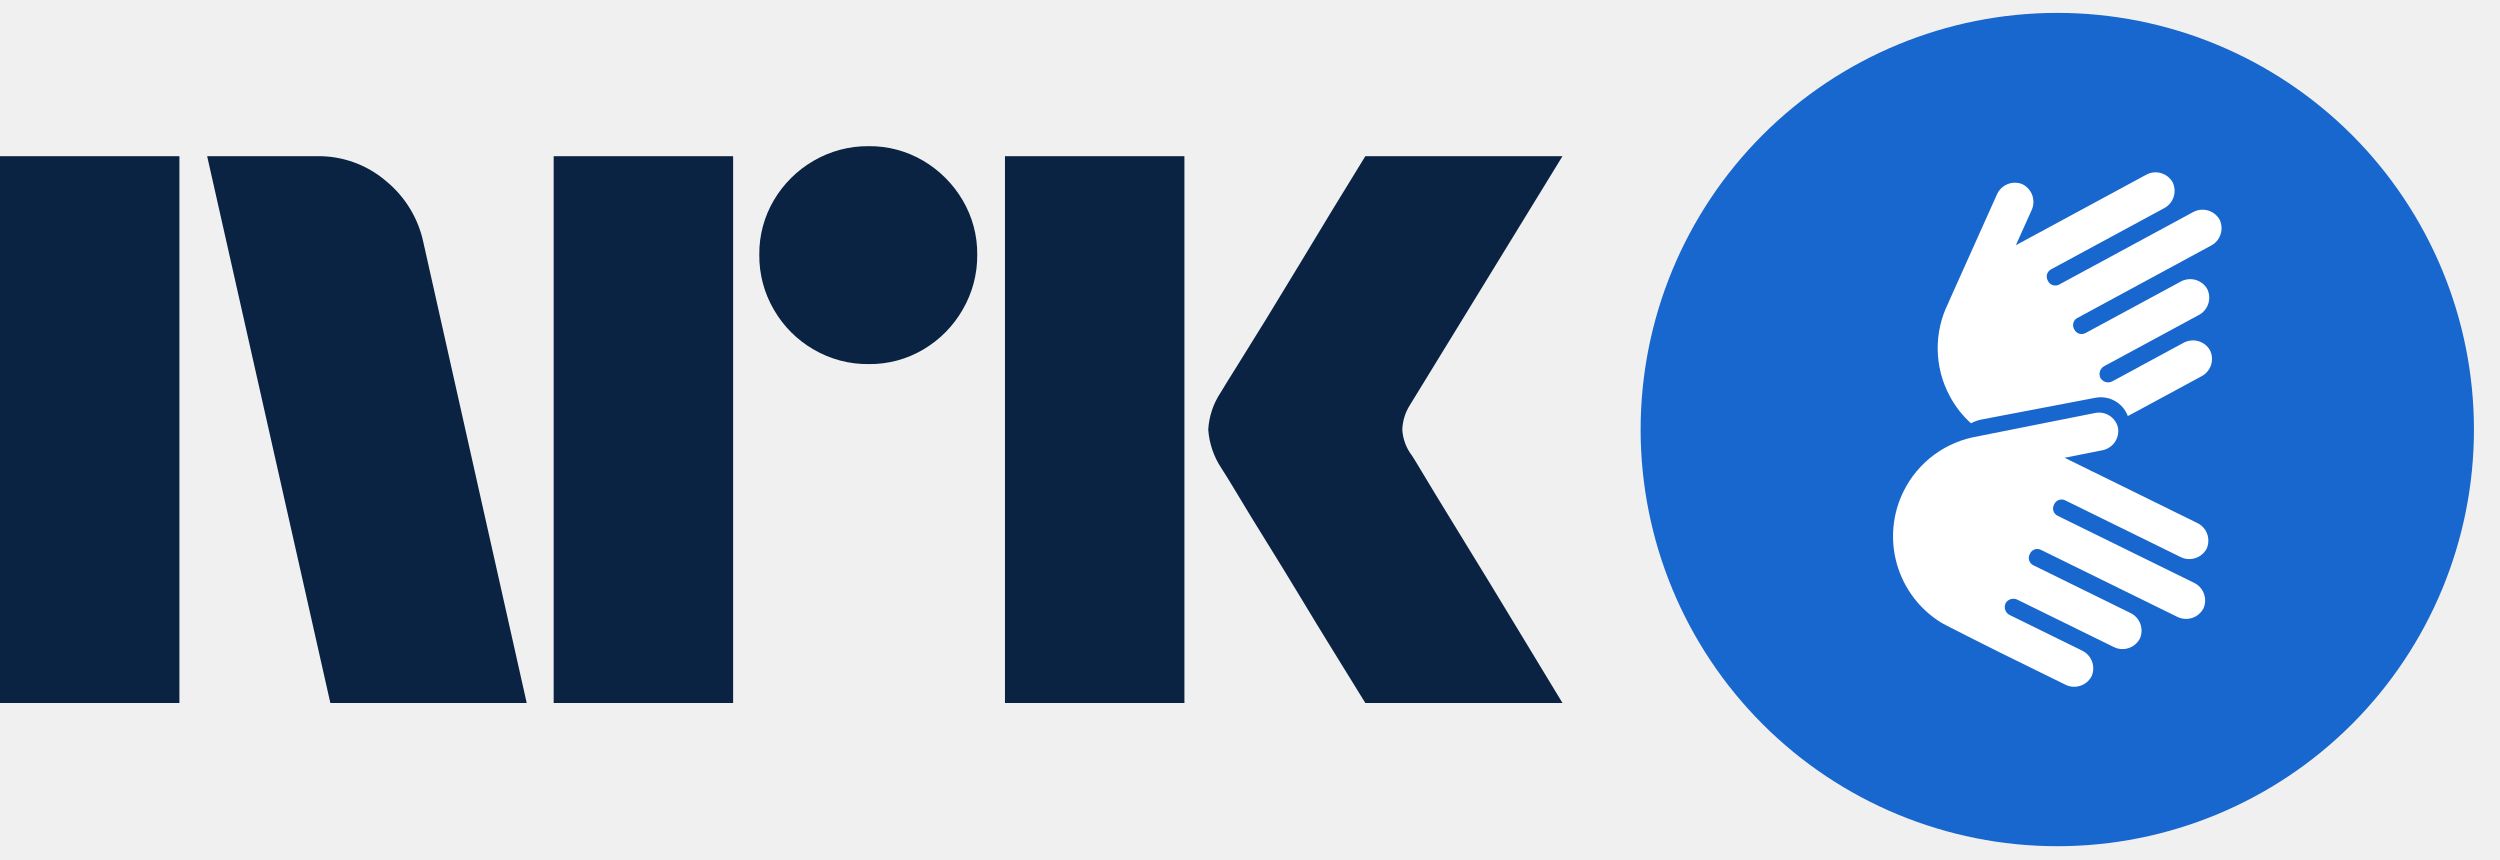
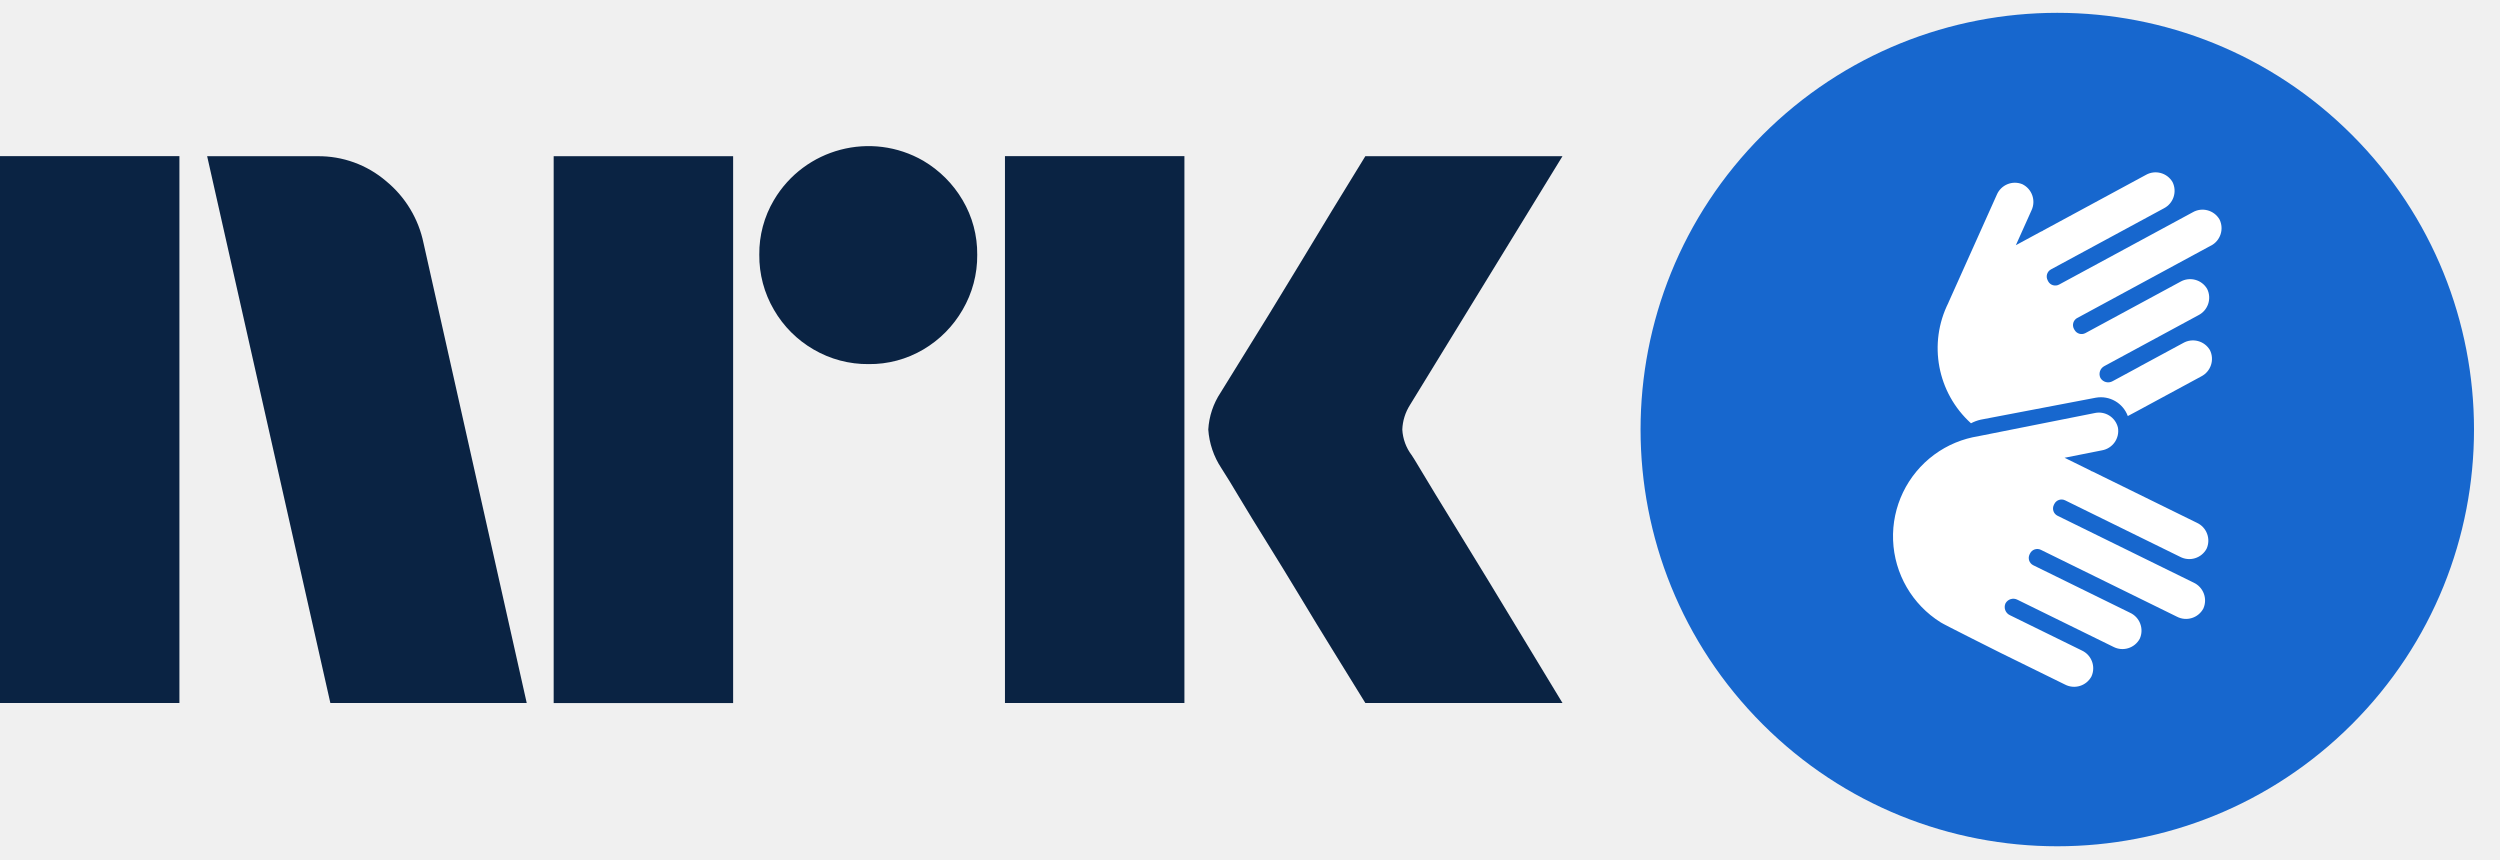
- <svg xmlns="http://www.w3.org/2000/svg" width="64" height="22" viewBox="0 0 64 22" fill="none">
-   <path d="M0 17.997V3.998H4.593V17.997H0ZM10.843 6.226L13.484 17.997H8.457L5.303 3.998H8.123C8.769 3.99 9.396 4.217 9.887 4.639C10.378 5.042 10.716 5.603 10.843 6.226ZM14.174 17.997V3.998H18.768V17.997H14.174ZM22.237 9.321C21.742 9.326 21.255 9.197 20.828 8.947C20.406 8.703 20.056 8.353 19.813 7.931C19.562 7.504 19.433 7.017 19.438 6.522C19.432 6.03 19.562 5.545 19.813 5.122C20.059 4.705 20.409 4.358 20.828 4.116C21.255 3.867 21.742 3.737 22.237 3.742C22.729 3.736 23.213 3.866 23.637 4.116C24.052 4.361 24.398 4.707 24.642 5.122C24.893 5.545 25.023 6.03 25.017 6.522C25.022 7.017 24.892 7.504 24.642 7.931C24.401 8.351 24.054 8.701 23.637 8.947C23.213 9.198 22.729 9.327 22.237 9.321H22.237ZM25.727 17.997V3.998H30.321V17.997H25.727ZM36.136 11.648C36.149 11.662 36.248 11.822 36.432 12.131C36.616 12.439 36.856 12.834 37.151 13.314C37.447 13.794 37.759 14.303 38.087 14.842C38.416 15.381 38.725 15.89 39.014 16.37C39.303 16.85 39.631 17.392 40 17.997H34.953C34.638 17.484 34.352 17.021 34.095 16.607C33.839 16.193 33.566 15.746 33.278 15.266C32.988 14.787 32.702 14.32 32.42 13.866C32.137 13.412 31.894 13.014 31.691 12.673C31.486 12.332 31.345 12.102 31.266 11.983C31.071 11.689 30.956 11.349 30.931 10.997C30.951 10.659 31.06 10.333 31.247 10.051C31.325 9.919 31.47 9.686 31.68 9.351C31.891 9.015 32.137 8.618 32.42 8.158C32.702 7.698 32.988 7.228 33.278 6.748C33.567 6.268 33.84 5.818 34.095 5.397C34.352 4.977 34.638 4.511 34.953 3.998H40L36.096 10.366C35.975 10.555 35.907 10.773 35.899 10.997C35.912 11.233 35.994 11.459 36.135 11.648H36.136Z" fill="#0A2343" />
-   <circle cx="52.667" cy="10.997" r="10.333" fill="white" />
-   <path fill-rule="evenodd" clip-rule="evenodd" d="M60.209 18.539C62.209 16.539 63.333 13.826 63.333 10.997C63.333 8.168 62.209 5.455 60.209 3.454C58.209 1.454 55.496 0.33 52.667 0.33C49.838 0.33 47.125 1.454 45.124 3.454C43.124 5.455 42 8.168 42 10.997C42 13.826 43.124 16.539 45.124 18.539C47.125 20.54 49.838 21.663 52.667 21.663C55.496 21.663 58.209 20.54 60.209 18.539ZM56.596 6.291L53.177 8.142L53.178 8.14C53.13 8.166 53.094 8.21 53.079 8.263C53.063 8.315 53.069 8.372 53.094 8.42L53.108 8.444C53.134 8.492 53.178 8.528 53.23 8.544C53.283 8.559 53.339 8.553 53.387 8.527L55.819 7.213C55.934 7.147 56.071 7.129 56.199 7.163C56.327 7.198 56.437 7.281 56.504 7.396C56.563 7.515 56.573 7.652 56.531 7.778C56.49 7.904 56.4 8.009 56.281 8.069L53.875 9.37C53.821 9.397 53.78 9.444 53.76 9.502C53.741 9.559 53.745 9.622 53.771 9.676C53.802 9.729 53.853 9.766 53.911 9.782C53.97 9.797 54.033 9.788 54.085 9.757L54.744 9.401L54.804 9.367L55.889 8.781C56.004 8.715 56.141 8.697 56.269 8.731C56.397 8.765 56.507 8.848 56.574 8.963C56.634 9.082 56.643 9.219 56.602 9.345C56.56 9.472 56.47 9.576 56.352 9.636L54.732 10.512L54.472 10.651C54.412 10.489 54.297 10.353 54.148 10.268C53.998 10.182 53.823 10.151 53.653 10.181L50.704 10.744C50.618 10.764 50.535 10.795 50.457 10.836C50.239 10.639 50.056 10.406 49.917 10.146C49.718 9.78 49.611 9.37 49.605 8.953C49.598 8.536 49.693 8.124 49.88 7.751C49.882 7.747 49.882 7.744 49.882 7.741L51.118 4.986C51.169 4.864 51.267 4.767 51.389 4.716C51.512 4.665 51.65 4.665 51.773 4.715C51.892 4.774 51.984 4.877 52.028 5.003C52.071 5.129 52.064 5.267 52.006 5.387L51.606 6.277L52.253 5.928C52.258 5.925 52.263 5.924 52.267 5.922C52.273 5.92 52.279 5.918 52.284 5.915C52.288 5.912 52.293 5.909 52.297 5.906C52.302 5.902 52.308 5.898 52.314 5.895L54.932 4.479C55.047 4.413 55.184 4.394 55.312 4.429C55.44 4.463 55.55 4.546 55.617 4.661C55.676 4.78 55.686 4.918 55.644 5.044C55.603 5.17 55.513 5.274 55.394 5.334L52.504 6.897C52.456 6.924 52.42 6.968 52.404 7.02C52.389 7.073 52.395 7.13 52.421 7.178L52.433 7.202C52.459 7.25 52.504 7.286 52.556 7.301C52.609 7.317 52.665 7.311 52.714 7.285L56.134 5.435C56.249 5.369 56.385 5.351 56.514 5.385C56.642 5.419 56.752 5.503 56.819 5.617C56.878 5.736 56.888 5.874 56.846 6C56.805 6.126 56.715 6.231 56.596 6.291ZM52.673 13.203L56.158 14.915C56.279 14.97 56.373 15.071 56.419 15.195C56.466 15.32 56.462 15.457 56.407 15.578C56.344 15.695 56.238 15.783 56.111 15.822C55.985 15.861 55.847 15.848 55.73 15.787L52.246 14.075C52.197 14.051 52.14 14.047 52.089 14.065C52.037 14.082 51.994 14.12 51.97 14.169L51.958 14.194C51.934 14.243 51.93 14.299 51.948 14.351C51.966 14.403 52.003 14.445 52.052 14.47L54.531 15.688C54.651 15.743 54.745 15.844 54.792 15.968C54.838 16.092 54.834 16.23 54.779 16.351C54.717 16.468 54.611 16.555 54.484 16.594C54.357 16.633 54.22 16.621 54.103 16.559L51.651 15.355C51.597 15.326 51.535 15.32 51.477 15.337C51.419 15.355 51.37 15.394 51.341 15.447C51.317 15.503 51.315 15.566 51.337 15.622C51.358 15.679 51.402 15.725 51.457 15.749L53.295 16.652C53.415 16.708 53.509 16.809 53.555 16.933C53.602 17.057 53.597 17.195 53.543 17.316C53.48 17.433 53.374 17.52 53.248 17.559C53.121 17.598 52.984 17.586 52.866 17.524L51.217 16.713C51.217 16.713 49.721 15.966 49.683 15.932C49.138 15.592 48.738 15.061 48.561 14.442C48.385 13.823 48.444 13.161 48.728 12.584C48.911 12.21 49.182 11.886 49.518 11.639C49.853 11.393 50.244 11.231 50.655 11.167C50.657 11.167 50.658 11.166 50.66 11.165C50.661 11.164 50.663 11.163 50.665 11.163L53.621 10.575C53.685 10.56 53.752 10.558 53.817 10.569C53.882 10.58 53.944 10.603 53.999 10.638C54.055 10.673 54.103 10.719 54.142 10.773C54.18 10.826 54.207 10.887 54.221 10.951C54.243 11.082 54.212 11.216 54.135 11.325C54.057 11.433 53.941 11.506 53.81 11.529L52.854 11.719L53.513 12.043C53.517 12.045 53.521 12.048 53.525 12.051C53.53 12.054 53.535 12.058 53.541 12.06C53.546 12.062 53.551 12.064 53.555 12.066C53.562 12.068 53.568 12.07 53.575 12.073L56.241 13.384C56.362 13.439 56.456 13.54 56.502 13.664C56.548 13.788 56.544 13.926 56.49 14.047C56.427 14.164 56.321 14.251 56.194 14.29C56.067 14.329 55.93 14.317 55.813 14.255L52.867 12.808C52.818 12.784 52.761 12.781 52.71 12.798C52.658 12.816 52.615 12.853 52.591 12.902L52.579 12.927C52.555 12.976 52.551 13.033 52.569 13.085C52.587 13.136 52.624 13.179 52.673 13.203Z" fill="#1767CE" />
+ <svg xmlns="http://www.w3.org/2000/svg" viewBox="0 0 64 22">
+   <path fill="#0A2343" d="M0 17.997v-14h4.593v14H0ZM10.843 6.226l2.641 11.77H8.457L5.303 3.999h2.82a2.655 2.655 0 0 1 1.764.64c.491.404.829.965.956 1.588Zm3.331 11.77V3.999h4.594v13.999h-4.594Zm8.063-8.675a2.738 2.738 0 0 1-1.409-.374 2.778 2.778 0 0 1-1.015-1.016 2.735 2.735 0 0 1-.375-1.41 2.685 2.685 0 0 1 .375-1.4 2.812 2.812 0 0 1 3.824-1.005c.415.245.761.59 1.005 1.006.251.423.38.908.375 1.4.005.495-.125.982-.375 1.41a2.8 2.8 0 0 1-1.005 1.015c-.424.25-.908.38-1.4.374Zm3.49 8.676v-14h4.594v14h-4.594Zm10.409-6.35c.013.014.111.175.296.484.184.308.424.703.72 1.183a384.573 384.573 0 0 1 1.862 3.056c.289.48.617 1.022.986 1.627h-5.047l-.858-1.39c-.256-.414-.529-.861-.817-1.341a118.3 118.3 0 0 0-.858-1.4 71.148 71.148 0 0 1-.73-1.193 21.119 21.119 0 0 0-.424-.69 2.04 2.04 0 0 1-.334-.986c.019-.338.128-.664.315-.946a48.2 48.2 0 0 1 .433-.7 216.7 216.7 0 0 0 1.598-2.603l.817-1.35.858-1.4H40l-3.904 6.368c-.12.19-.189.407-.197.631.013.236.095.462.236.65h.001Z" />
+   <circle cx="52.667" cy="10.997" r="10.333" fill="#fff" />
+   <path fill="#1767CE" fill-rule="evenodd" d="M60.21 18.54A10.667 10.667 0 1 0 45.123 3.453 10.667 10.667 0 0 0 60.21 18.54ZM56.595 6.29l-3.42 1.852.002-.002a.207.207 0 0 0-.084.28l.014.024a.207.207 0 0 0 .28.083l2.43-1.314a.504.504 0 0 1 .686.183.504.504 0 0 1-.223.673L53.875 9.37a.23.23 0 0 0-.104.306.23.23 0 0 0 .314.081l.659-.356.06-.034 1.085-.586a.504.504 0 0 1 .685.182.504.504 0 0 1-.222.673l-1.62.876-.26.139a.736.736 0 0 0-.819-.47l-2.949.563c-.086.02-.169.051-.247.092a2.593 2.593 0 0 1-.578-3.085c.003-.004.003-.007.003-.01l1.236-2.755a.503.503 0 0 1 .655-.27.505.505 0 0 1 .233.67l-.4.891.647-.35.014-.005a.076.076 0 0 0 .03-.016.14.14 0 0 1 .017-.011l2.618-1.416a.503.503 0 0 1 .685.182.504.504 0 0 1-.223.673l-2.89 1.563a.207.207 0 0 0-.083.28l.012.025a.207.207 0 0 0 .28.083l3.42-1.85a.503.503 0 0 1 .686.182.504.504 0 0 1-.223.674Zm-3.923 6.913 3.485 1.712a.504.504 0 0 1 .249.663.503.503 0 0 1-.677.209l-3.484-1.712a.207.207 0 0 0-.276.094l-.012.024a.208.208 0 0 0 .094.277l2.479 1.217a.503.503 0 0 1 .248.664.503.503 0 0 1-.676.208l-2.452-1.204a.229.229 0 0 0-.31.092.23.23 0 0 0 .116.303l1.838.902a.502.502 0 0 1 .248.663.503.503 0 0 1-.677.21l-1.65-.811s-1.495-.748-1.533-.781a2.598 2.598 0 0 1-.165-4.294 2.588 2.588 0 0 1 1.142-.474l.005-.002 2.956-.588a.5.5 0 0 1 .6.376.503.503 0 0 1-.411.578l-.956.19.659.324a.082.082 0 0 1 .012.008l.016.01.014.005a.158.158 0 0 1 .02.007l2.666 1.31a.503.503 0 0 1 .249.664.503.503 0 0 1-.677.208l-2.946-1.447a.207.207 0 0 0-.276.095l-.012.024a.207.207 0 0 0 .094.276Z" clip-rule="evenodd" />
</svg>
